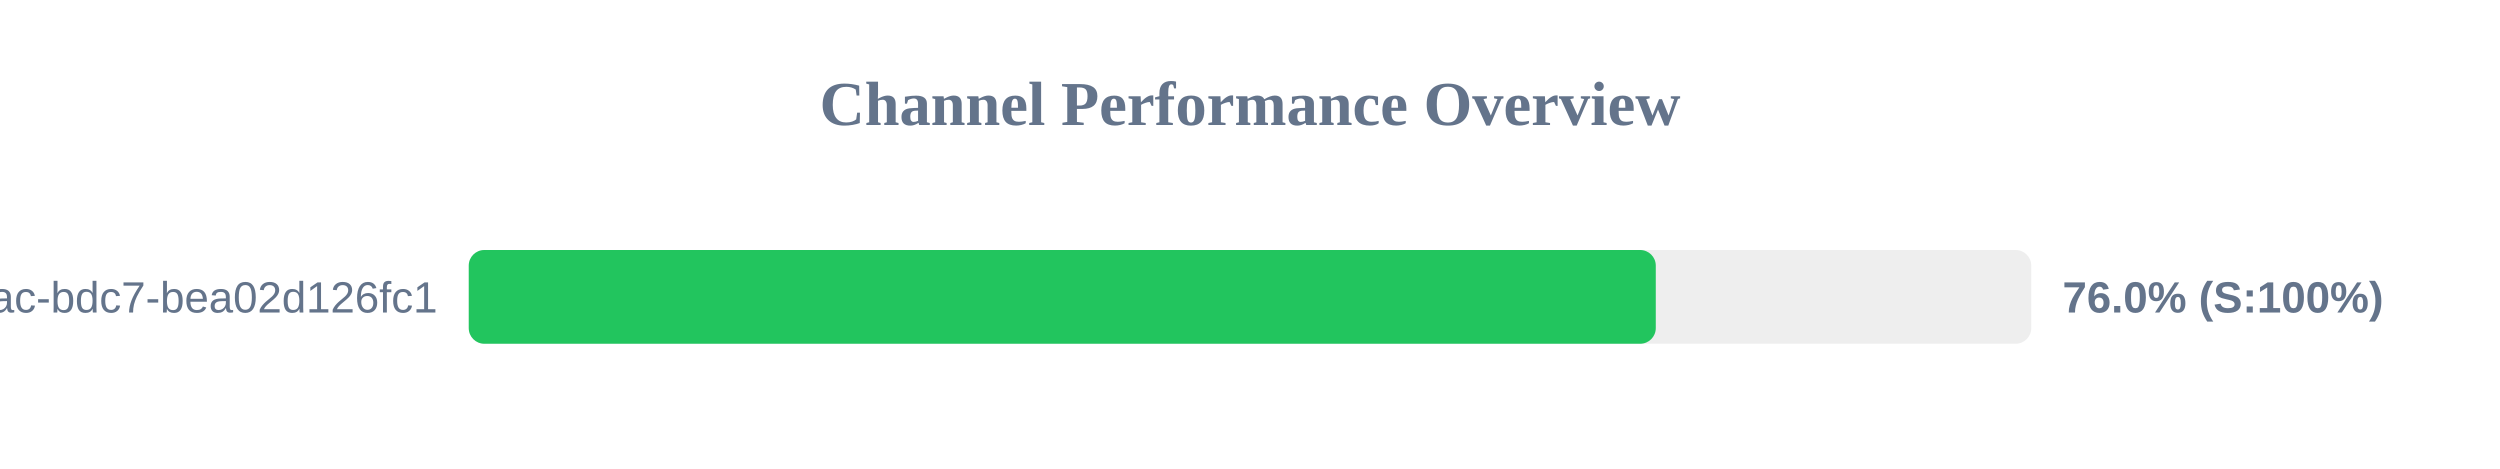
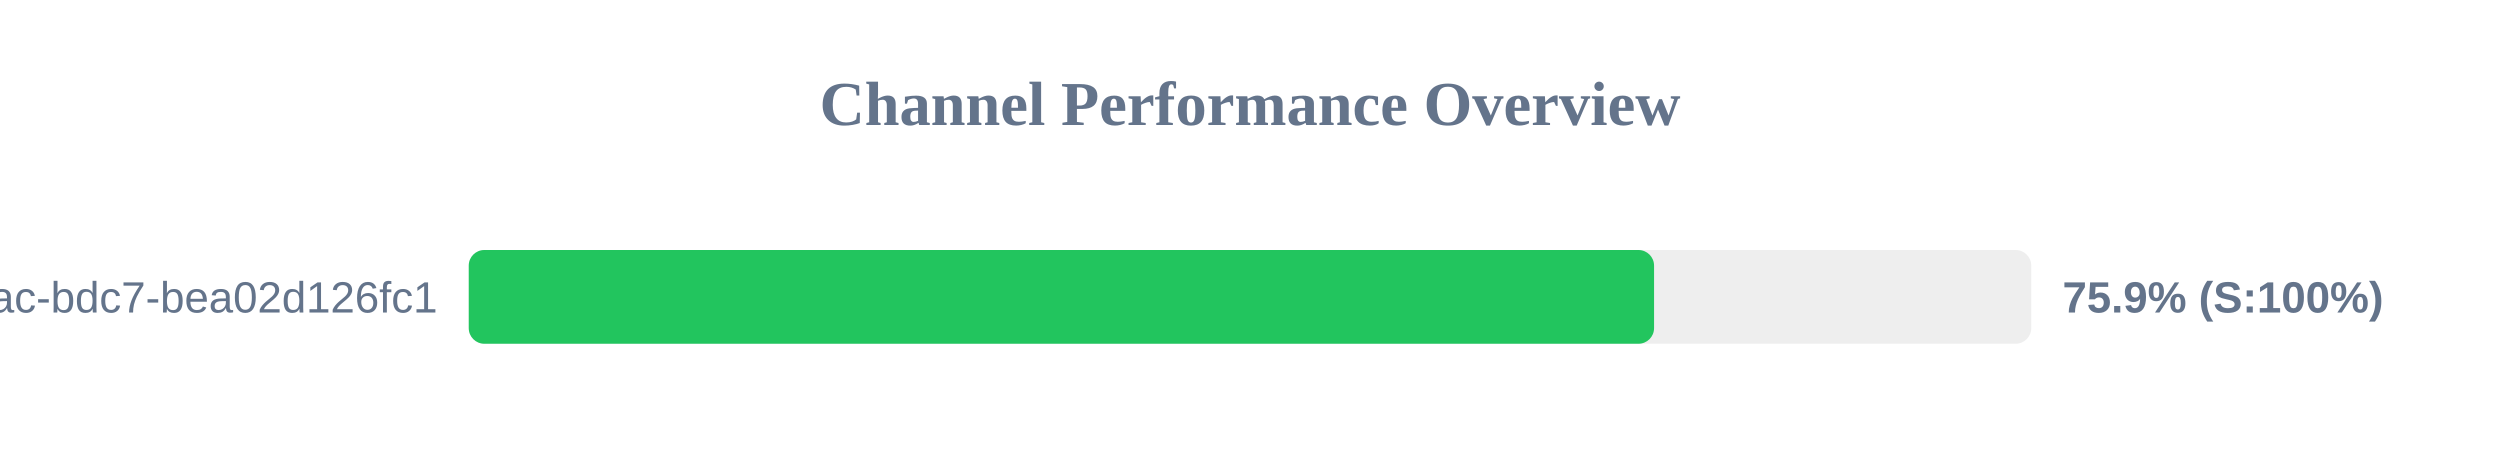
<svg xmlns="http://www.w3.org/2000/svg" width="800" height="150" version="1.1">
  <style>
        .row { font: 14px Arial; fill: #64748b; }
        .score { font: bold 14px Arial; fill: #64748b; }
    </style>
  <text x="400" y="40" text-anchor="middle" font-size="20px" font-weight="bold" fill="#64748b">Channel Performance Overview</text>
  <rect x="150" y="80" width="500" height="30" fill="#eee" rx="5" />
-   <rect x="150" y="80" width="379.85" height="30" fill="#22c55e" rx="5" />
+   <rect x="150" y="80" width="379.3" height="30" fill="#22c55e" rx="5" />
  <text x="140" y="100" text-anchor="end" class="row">?uuid=e31ad3e6-e341-42ac-bdc7-bea02d126fc1</text>
-   <text x="660" y="100" text-anchor="start" class="score">76.0% (S:100%)</text>
+   <text x="660" y="100" text-anchor="start" class="score">75.9% (S:100%)</text>
</svg>
